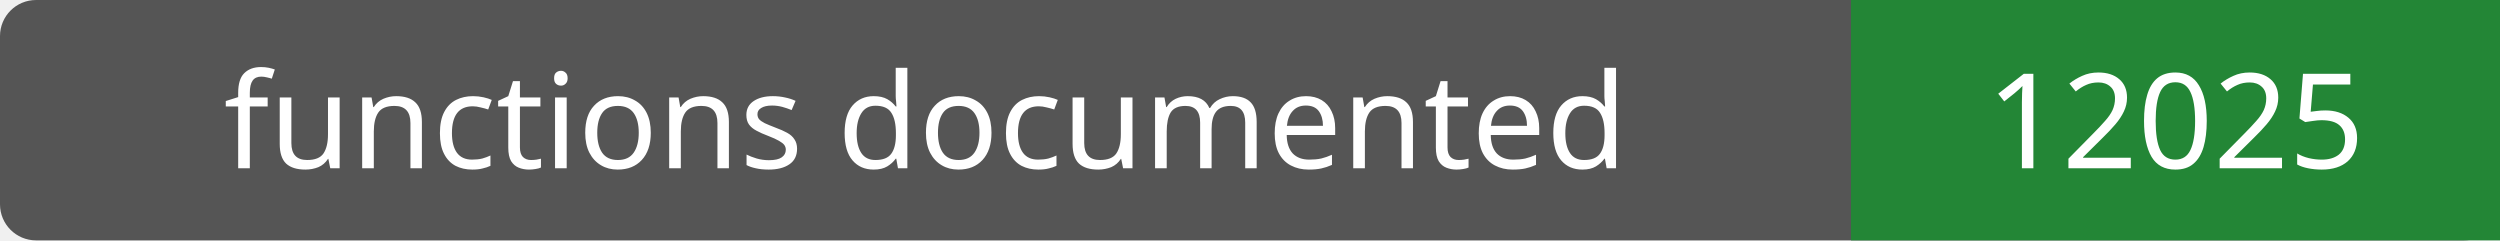
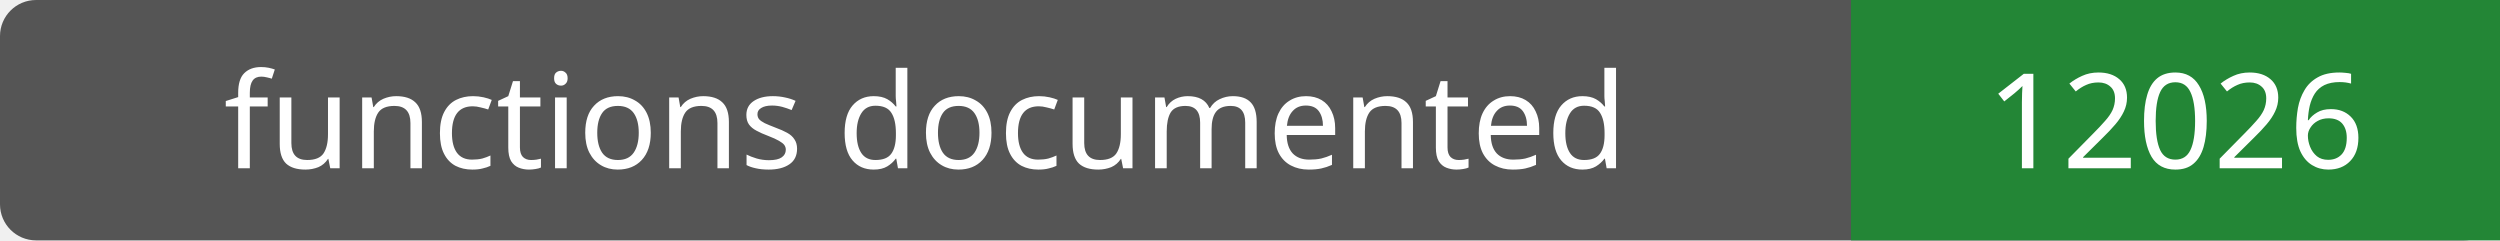
- <svg xmlns="http://www.w3.org/2000/svg" width="208" height="20" role="img" aria-label="functions documented: 12025">
+ <svg xmlns="http://www.w3.org/2000/svg" width="208" height="20" role="img" aria-label="functions documented: 12026">
  <rect width="208" height="20" rx="3" fill="#555" />
  <path fill="#238636" d="M154 0h54v20H154z" />
  <g fill="#fff" text-anchor="middle" font-family="Verdana,sans-serif" font-size="11">
    <text x="77.0" y="14">functions documented</text>
-     <text x="181.0" y="14">12025</text>
+     <text x="181.0" y="14">12026</text>
  </g>
</svg>
